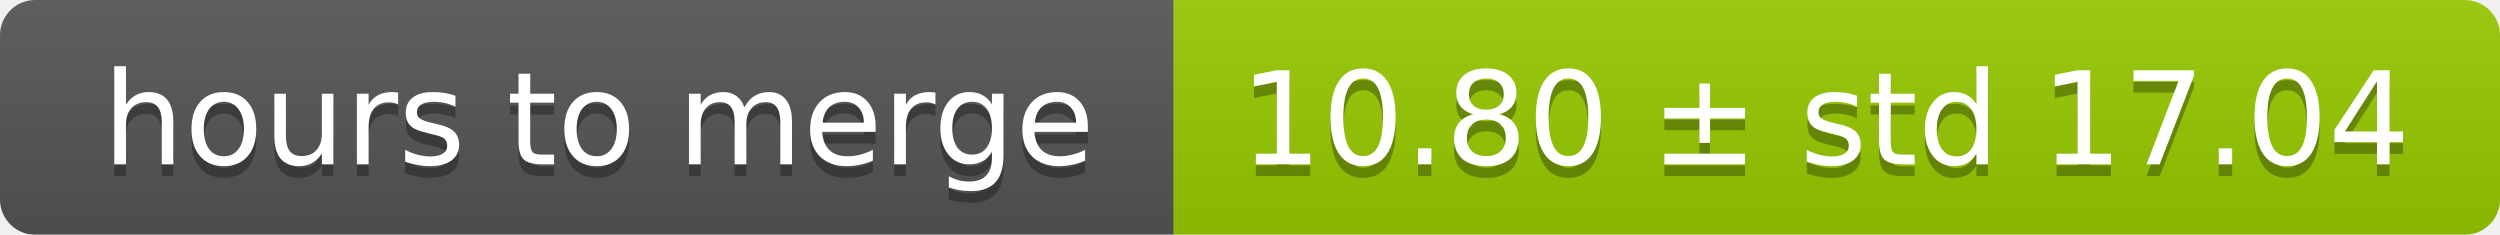
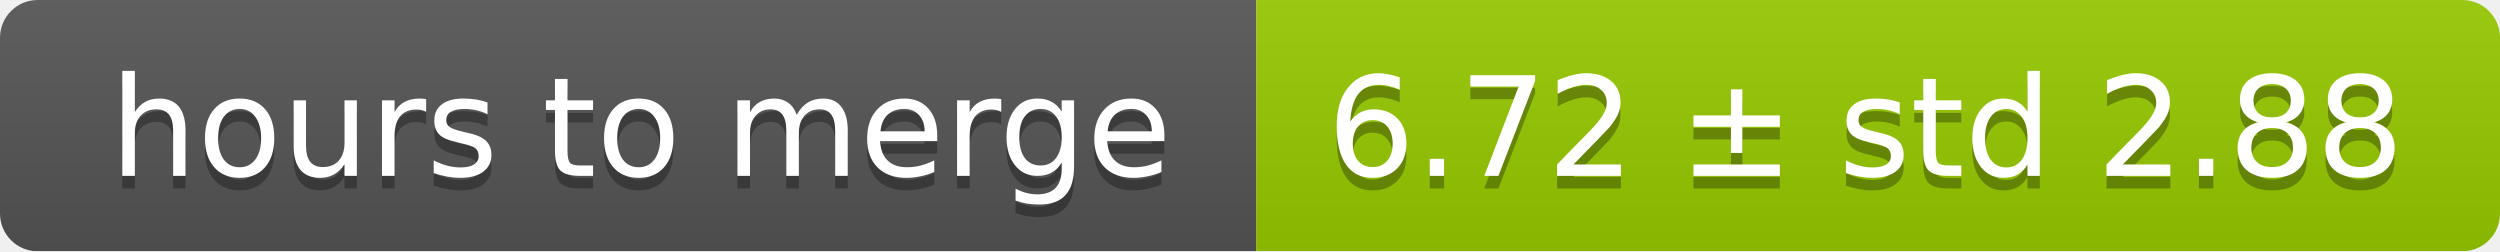
- <svg xmlns="http://www.w3.org/2000/svg" width="213" height="20">
+ <svg xmlns="http://www.w3.org/2000/svg" width="199" height="20">
  <linearGradient id="smooth" x2="0" y2="100%">
    <stop offset="0" stop-color="#bbb" stop-opacity=".1" />
    <stop offset="1" stop-opacity=".1" />
  </linearGradient>
  <mask id="round">
-     <rect width="213" height="20" rx="3" fill="#fff" />
+     <rect width="199" height="20" rx="3" fill="#fff" />
  </mask>
  <g mask="url(#round)">
    <rect width="100" height="20" fill="#555" />
-     <rect x="100" width="113" height="20" fill="#97ca00" />
-     <rect width="213" height="20" fill="url(#smooth)" />
+     <rect x="100" width="99" height="20" fill="#97ca00" />
+     <rect width="199" height="20" fill="url(#smooth)" />
  </g>
  <g fill="#fff" text-anchor="middle" font-family="DejaVu Sans,Verdana,Geneva,sans-serif" font-size="11">
    <text x="51" y="15" fill="#010101" fill-opacity=".3">hours to merge</text>
    <text x="51" y="14">hours to merge</text>
-     <text x="155.5" y="15" fill="#010101" fill-opacity=".3">10.80 ± std 17.04</text>
-     <text x="155.5" y="14">10.80 ± std 17.04</text>
+     <text x="148.5" y="15" fill="#010101" fill-opacity=".3">6.72 ± std 2.88</text>
+     <text x="148.5" y="14">6.72 ± std 2.88</text>
  </g>
</svg>
